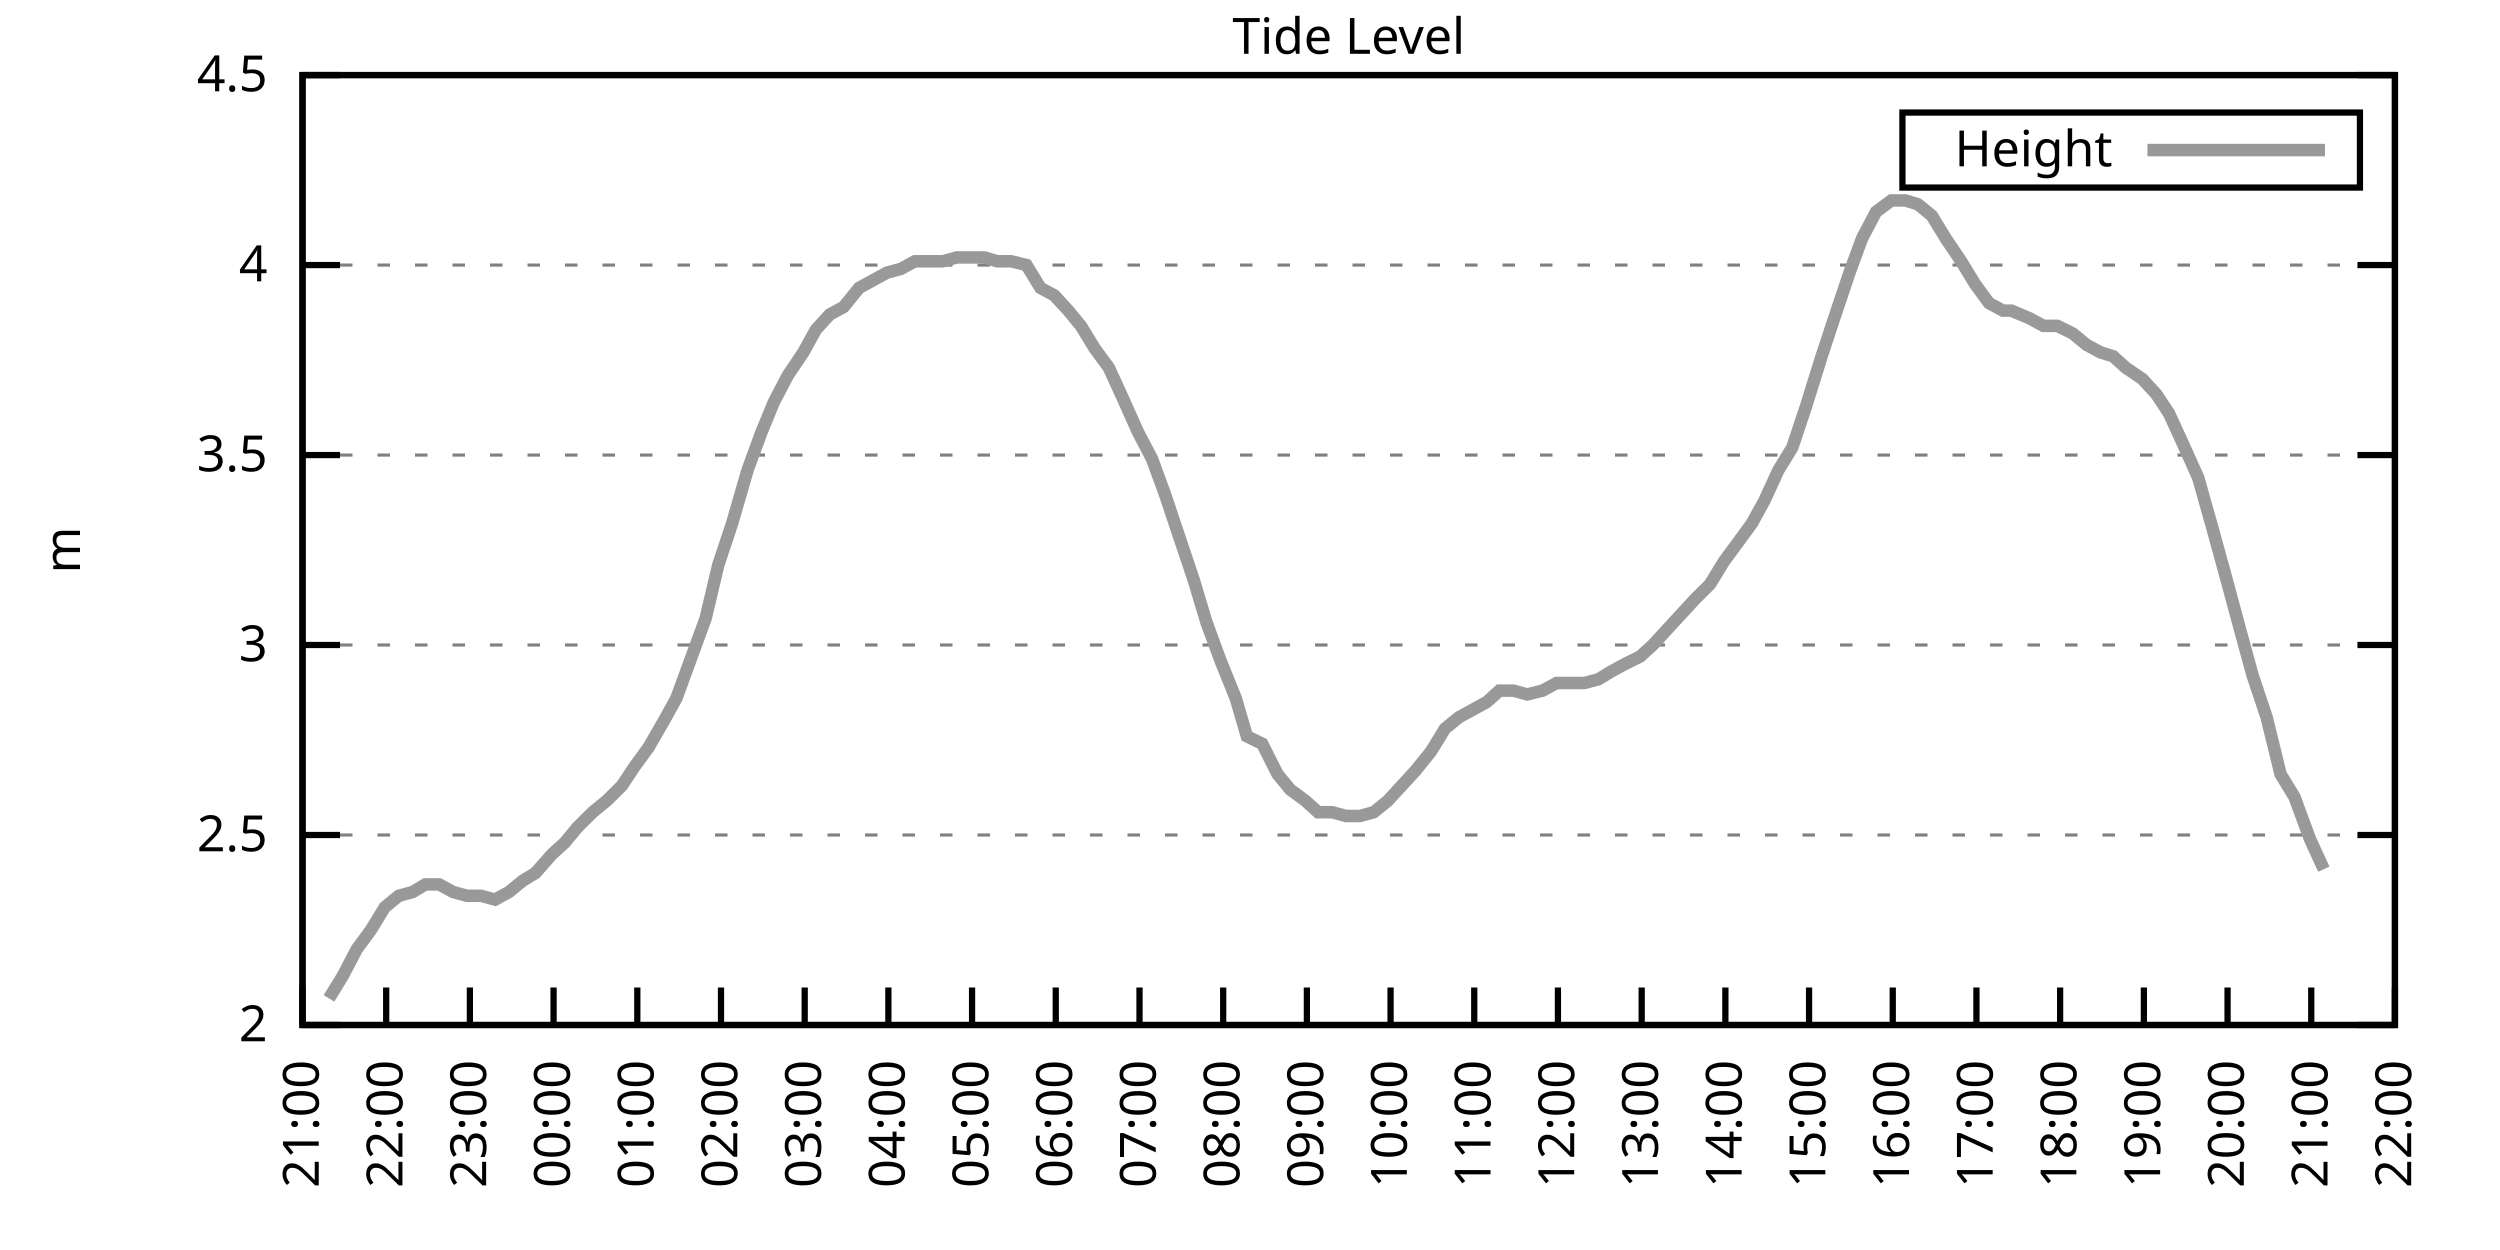
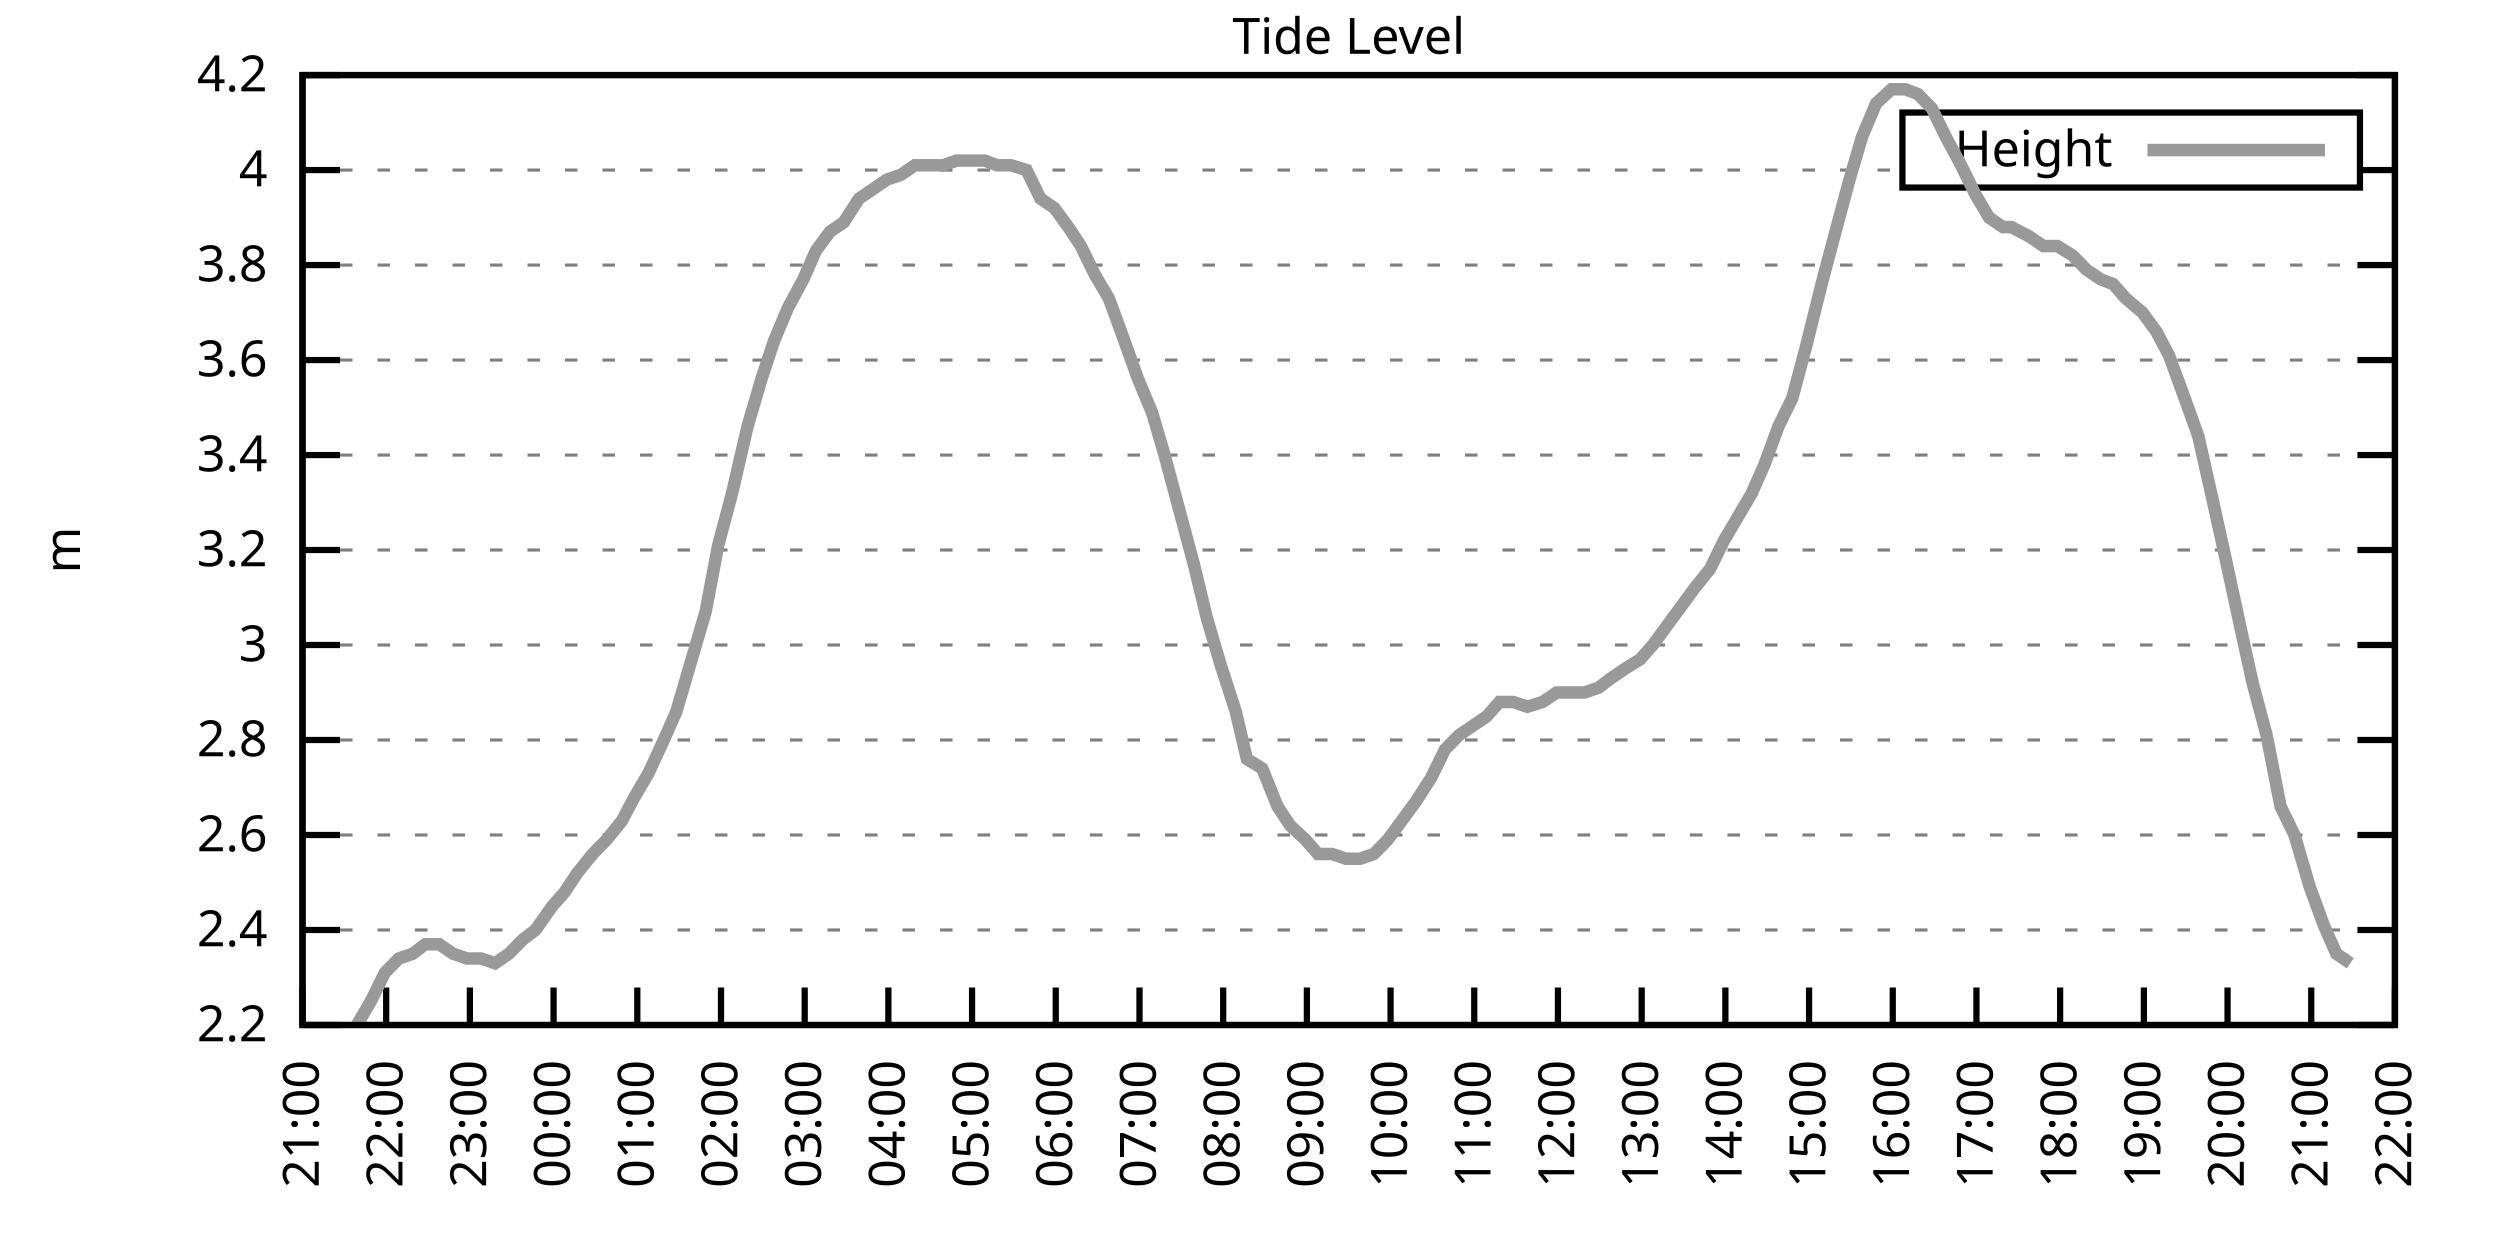
<svg xmlns="http://www.w3.org/2000/svg" xmlns:xlink="http://www.w3.org/1999/xlink" width="400" height="200" viewBox="0 0 400 200">
  <g id="gnuplot_canvas">
    <rect x="0" y="0" width="400" height="200" fill="none" />
    <defs>
      <circle id="gpDot" r="0.5" stroke-width="0.5" stroke="currentColor" />
      <path id="gpPt0" stroke-width="0.333" stroke="currentColor" d="M-1,0 h2 M0,-1 v2" />
      <path id="gpPt1" stroke-width="0.333" stroke="currentColor" d="M-1,-1 L1,1 M1,-1 L-1,1" />
      <path id="gpPt2" stroke-width="0.333" stroke="currentColor" d="M-1,0 L1,0 M0,-1 L0,1 M-1,-1 L1,1 M-1,1 L1,-1" />
      <rect id="gpPt3" stroke-width="0.333" stroke="currentColor" x="-1" y="-1" width="2" height="2" />
      <rect id="gpPt4" stroke-width="0.333" stroke="currentColor" fill="currentColor" x="-1" y="-1" width="2" height="2" />
      <circle id="gpPt5" stroke-width="0.333" stroke="currentColor" cx="0" cy="0" r="1" />
      <use xlink:href="#gpPt5" id="gpPt6" fill="currentColor" stroke="none" />
      <path id="gpPt7" stroke-width="0.333" stroke="currentColor" d="M0,-1.33 L-1.33,0.67 L1.33,0.67 z" />
      <use xlink:href="#gpPt7" id="gpPt8" fill="currentColor" stroke="none" />
      <use xlink:href="#gpPt7" id="gpPt9" stroke="currentColor" transform="rotate(180)" />
      <use xlink:href="#gpPt9" id="gpPt10" fill="currentColor" stroke="none" />
      <use xlink:href="#gpPt3" id="gpPt11" stroke="currentColor" transform="rotate(45)" />
      <use xlink:href="#gpPt11" id="gpPt12" fill="currentColor" stroke="none" />
      <path id="gpPt13" stroke-width="0.333" stroke="currentColor" d="M0,1.330 L1.265,0.411 L0.782,-1.067 L-0.782,-1.076 L-1.265,0.411 z" />
      <use xlink:href="#gpPt13" id="gpPt14" fill="currentColor" stroke="none" />
      <filter id="textbox" filterUnits="objectBoundingBox" x="0" y="0" height="1" width="1">
        <feFlood flood-color="white" flood-opacity="1" result="bgnd" />
        <feComposite in="SourceGraphic" in2="bgnd" operator="atop" />
      </filter>
      <filter id="greybox" filterUnits="objectBoundingBox" x="0" y="0" height="1" width="1">
        <feFlood flood-color="lightgrey" flood-opacity="1" result="grey" />
        <feComposite in="SourceGraphic" in2="grey" operator="atop" />
      </filter>
    </defs>
    <g fill="none" color="white" stroke="currentColor" stroke-width="1.00" stroke-linecap="butt" stroke-linejoin="miter">
</g>
    <g fill="none" color="black" stroke="currentColor" stroke-width="1.00" stroke-linecap="butt" stroke-linejoin="miter">
      <g stroke="none" shape-rendering="crispEdges">
        <polygon fill="rgb(255, 255, 255)" points="48.40,164.00 383.18,164.00 383.18,12.02 48.40,12.02 " />
      </g>
    </g>
    <g fill="none" color="black" stroke="currentColor" stroke-width="1.00" stroke-linecap="butt" stroke-linejoin="miter">
</g>
    <g fill="none" color="black" stroke="black" stroke-width="0.50" stroke-linecap="butt" stroke-linejoin="miter">
</g>
    <g fill="none" color="gray" stroke="currentColor" stroke-width="0.50" stroke-linecap="butt" stroke-linejoin="miter">
      <path stroke="gray" stroke-dasharray="2,4" class="gridline" d="M48.40,164.00 L383.19,164.00  " />
    </g>
    <g fill="none" color="gray" stroke="gray" stroke-width="1.00" stroke-linecap="butt" stroke-linejoin="miter">
</g>
    <g fill="none" color="black" stroke="currentColor" stroke-width="1.00" stroke-linecap="butt" stroke-linejoin="miter">
      <path stroke="black" d="M48.40,164.00 L54.40,164.00 M383.19,164.00 L377.19,164.00  " />
      <g transform="translate(42.80,166.60)" stroke="none" fill="black" font-family="Sans" font-size="8.00" text-anchor="end">
        <text>
-           <tspan font-family="Sans"> 2</tspan>
+           <tspan font-family="Sans"> 2.2</tspan>
+         </text>
+       </g>
+     </g>
+     <g fill="none" color="black" stroke="currentColor" stroke-width="1.00" stroke-linecap="butt" stroke-linejoin="miter">
+ </g>
+     <g fill="none" color="black" stroke="black" stroke-width="0.50" stroke-linecap="butt" stroke-linejoin="miter">
+ </g>
+     <g fill="none" color="gray" stroke="currentColor" stroke-width="0.50" stroke-linecap="butt" stroke-linejoin="miter">
+       <path stroke="gray" stroke-dasharray="2,4" class="gridline" d="M48.40,148.80 L383.19,148.80  " />
+     </g>
+     <g fill="none" color="gray" stroke="gray" stroke-width="1.00" stroke-linecap="butt" stroke-linejoin="miter">
+ </g>
+     <g fill="none" color="black" stroke="currentColor" stroke-width="1.00" stroke-linecap="butt" stroke-linejoin="miter">
+       <path stroke="black" d="M48.40,148.80 L54.40,148.80 M383.19,148.80 L377.19,148.80  " />
+       <g transform="translate(42.80,151.40)" stroke="none" fill="black" font-family="Sans" font-size="8.00" text-anchor="end">
+         <text>
+           <tspan font-family="Sans"> 2.4</tspan>
        </text>
      </g>
    </g>
    <g fill="none" color="black" stroke="currentColor" stroke-width="1.00" stroke-linecap="butt" stroke-linejoin="miter">
</g>
    <g fill="none" color="black" stroke="black" stroke-width="0.50" stroke-linecap="butt" stroke-linejoin="miter">
</g>
    <g fill="none" color="gray" stroke="currentColor" stroke-width="0.50" stroke-linecap="butt" stroke-linejoin="miter">
      <path stroke="gray" stroke-dasharray="2,4" class="gridline" d="M48.40,133.60 L383.19,133.60  " />
    </g>
    <g fill="none" color="gray" stroke="gray" stroke-width="1.00" stroke-linecap="butt" stroke-linejoin="miter">
</g>
    <g fill="none" color="black" stroke="currentColor" stroke-width="1.00" stroke-linecap="butt" stroke-linejoin="miter">
      <path stroke="black" d="M48.40,133.60 L54.40,133.60 M383.19,133.60 L377.19,133.60  " />
      <g transform="translate(42.80,136.20)" stroke="none" fill="black" font-family="Sans" font-size="8.00" text-anchor="end">
        <text>
-           <tspan font-family="Sans"> 2.5</tspan>
+           <tspan font-family="Sans"> 2.6</tspan>
+         </text>
+       </g>
+     </g>
+     <g fill="none" color="black" stroke="currentColor" stroke-width="1.00" stroke-linecap="butt" stroke-linejoin="miter">
+ </g>
+     <g fill="none" color="black" stroke="black" stroke-width="0.50" stroke-linecap="butt" stroke-linejoin="miter">
+ </g>
+     <g fill="none" color="gray" stroke="currentColor" stroke-width="0.50" stroke-linecap="butt" stroke-linejoin="miter">
+       <path stroke="gray" stroke-dasharray="2,4" class="gridline" d="M48.40,118.40 L383.19,118.40  " />
+     </g>
+     <g fill="none" color="gray" stroke="gray" stroke-width="1.00" stroke-linecap="butt" stroke-linejoin="miter">
+ </g>
+     <g fill="none" color="black" stroke="currentColor" stroke-width="1.00" stroke-linecap="butt" stroke-linejoin="miter">
+       <path stroke="black" d="M48.40,118.40 L54.40,118.40 M383.19,118.40 L377.19,118.40  " />
+       <g transform="translate(42.80,121.00)" stroke="none" fill="black" font-family="Sans" font-size="8.00" text-anchor="end">
+         <text>
+           <tspan font-family="Sans"> 2.8</tspan>
        </text>
      </g>
    </g>
    <g fill="none" color="black" stroke="currentColor" stroke-width="1.00" stroke-linecap="butt" stroke-linejoin="miter">
</g>
    <g fill="none" color="black" stroke="black" stroke-width="0.50" stroke-linecap="butt" stroke-linejoin="miter">
</g>
    <g fill="none" color="gray" stroke="currentColor" stroke-width="0.50" stroke-linecap="butt" stroke-linejoin="miter">
      <path stroke="gray" stroke-dasharray="2,4" class="gridline" d="M48.40,103.20 L383.19,103.20  " />
    </g>
    <g fill="none" color="gray" stroke="gray" stroke-width="1.00" stroke-linecap="butt" stroke-linejoin="miter">
</g>
    <g fill="none" color="black" stroke="currentColor" stroke-width="1.00" stroke-linecap="butt" stroke-linejoin="miter">
      <path stroke="black" d="M48.40,103.20 L54.40,103.20 M383.19,103.20 L377.19,103.20  " />
      <g transform="translate(42.80,105.80)" stroke="none" fill="black" font-family="Sans" font-size="8.00" text-anchor="end">
        <text>
          <tspan font-family="Sans"> 3</tspan>
        </text>
      </g>
    </g>
    <g fill="none" color="black" stroke="currentColor" stroke-width="1.00" stroke-linecap="butt" stroke-linejoin="miter">
</g>
    <g fill="none" color="black" stroke="black" stroke-width="0.50" stroke-linecap="butt" stroke-linejoin="miter">
</g>
    <g fill="none" color="gray" stroke="currentColor" stroke-width="0.50" stroke-linecap="butt" stroke-linejoin="miter">
+       <path stroke="gray" stroke-dasharray="2,4" class="gridline" d="M48.40,88.00 L383.19,88.00  " />
+     </g>
+     <g fill="none" color="gray" stroke="gray" stroke-width="1.00" stroke-linecap="butt" stroke-linejoin="miter">
+ </g>
+     <g fill="none" color="black" stroke="currentColor" stroke-width="1.00" stroke-linecap="butt" stroke-linejoin="miter">
+       <path stroke="black" d="M48.40,88.00 L54.40,88.00 M383.19,88.00 L377.19,88.00  " />
+       <g transform="translate(42.80,90.60)" stroke="none" fill="black" font-family="Sans" font-size="8.00" text-anchor="end">
+         <text>
+           <tspan font-family="Sans"> 3.2</tspan>
+         </text>
+       </g>
+     </g>
+     <g fill="none" color="black" stroke="currentColor" stroke-width="1.00" stroke-linecap="butt" stroke-linejoin="miter">
+ </g>
+     <g fill="none" color="black" stroke="black" stroke-width="0.50" stroke-linecap="butt" stroke-linejoin="miter">
+ </g>
+     <g fill="none" color="gray" stroke="currentColor" stroke-width="0.50" stroke-linecap="butt" stroke-linejoin="miter">
      <path stroke="gray" stroke-dasharray="2,4" class="gridline" d="M48.40,72.81 L383.19,72.81  " />
    </g>
    <g fill="none" color="gray" stroke="gray" stroke-width="1.00" stroke-linecap="butt" stroke-linejoin="miter">
</g>
    <g fill="none" color="black" stroke="currentColor" stroke-width="1.00" stroke-linecap="butt" stroke-linejoin="miter">
      <path stroke="black" d="M48.40,72.81 L54.40,72.81 M383.19,72.81 L377.19,72.81  " />
      <g transform="translate(42.80,75.41)" stroke="none" fill="black" font-family="Sans" font-size="8.00" text-anchor="end">
        <text>
-           <tspan font-family="Sans"> 3.5</tspan>
+           <tspan font-family="Sans"> 3.4</tspan>
+         </text>
+       </g>
+     </g>
+     <g fill="none" color="black" stroke="currentColor" stroke-width="1.00" stroke-linecap="butt" stroke-linejoin="miter">
+ </g>
+     <g fill="none" color="black" stroke="black" stroke-width="0.50" stroke-linecap="butt" stroke-linejoin="miter">
+ </g>
+     <g fill="none" color="gray" stroke="currentColor" stroke-width="0.50" stroke-linecap="butt" stroke-linejoin="miter">
+       <path stroke="gray" stroke-dasharray="2,4" class="gridline" d="M48.40,57.61 L383.19,57.61  " />
+     </g>
+     <g fill="none" color="gray" stroke="gray" stroke-width="1.00" stroke-linecap="butt" stroke-linejoin="miter">
+ </g>
+     <g fill="none" color="black" stroke="currentColor" stroke-width="1.00" stroke-linecap="butt" stroke-linejoin="miter">
+       <path stroke="black" d="M48.40,57.61 L54.40,57.61 M383.19,57.61 L377.19,57.61  " />
+       <g transform="translate(42.80,60.21)" stroke="none" fill="black" font-family="Sans" font-size="8.00" text-anchor="end">
+         <text>
+           <tspan font-family="Sans"> 3.6</tspan>
        </text>
      </g>
    </g>
    <g fill="none" color="black" stroke="currentColor" stroke-width="1.00" stroke-linecap="butt" stroke-linejoin="miter">
</g>
    <g fill="none" color="black" stroke="black" stroke-width="0.50" stroke-linecap="butt" stroke-linejoin="miter">
</g>
    <g fill="none" color="gray" stroke="currentColor" stroke-width="0.50" stroke-linecap="butt" stroke-linejoin="miter">
      <path stroke="gray" stroke-dasharray="2,4" class="gridline" d="M48.40,42.41 L383.19,42.41  " />
    </g>
    <g fill="none" color="gray" stroke="gray" stroke-width="1.00" stroke-linecap="butt" stroke-linejoin="miter">
</g>
    <g fill="none" color="black" stroke="currentColor" stroke-width="1.00" stroke-linecap="butt" stroke-linejoin="miter">
      <path stroke="black" d="M48.40,42.41 L54.40,42.41 M383.19,42.41 L377.19,42.41  " />
      <g transform="translate(42.80,45.01)" stroke="none" fill="black" font-family="Sans" font-size="8.00" text-anchor="end">
        <text>
+           <tspan font-family="Sans"> 3.8</tspan>
+         </text>
+       </g>
+     </g>
+     <g fill="none" color="black" stroke="currentColor" stroke-width="1.00" stroke-linecap="butt" stroke-linejoin="miter">
+ </g>
+     <g fill="none" color="black" stroke="black" stroke-width="0.50" stroke-linecap="butt" stroke-linejoin="miter">
+ </g>
+     <g fill="none" color="gray" stroke="currentColor" stroke-width="0.50" stroke-linecap="butt" stroke-linejoin="miter">
+       <path stroke="gray" stroke-dasharray="2,4" class="gridline" d="M48.40,27.21 L304.39,27.21 M377.59,27.21 L383.19,27.21  " />
+     </g>
+     <g fill="none" color="gray" stroke="gray" stroke-width="1.00" stroke-linecap="butt" stroke-linejoin="miter">
+ </g>
+     <g fill="none" color="black" stroke="currentColor" stroke-width="1.00" stroke-linecap="butt" stroke-linejoin="miter">
+       <path stroke="black" d="M48.40,27.21 L54.40,27.21 M383.19,27.21 L377.19,27.21  " />
+       <g transform="translate(42.80,29.81)" stroke="none" fill="black" font-family="Sans" font-size="8.00" text-anchor="end">
+         <text>
          <tspan font-family="Sans"> 4</tspan>
        </text>
      </g>
    </g>
    <g fill="none" color="black" stroke="currentColor" stroke-width="1.00" stroke-linecap="butt" stroke-linejoin="miter">
</g>
    <g fill="none" color="black" stroke="black" stroke-width="0.50" stroke-linecap="butt" stroke-linejoin="miter">
</g>
    <g fill="none" color="gray" stroke="currentColor" stroke-width="0.50" stroke-linecap="butt" stroke-linejoin="miter">
      <path stroke="gray" stroke-dasharray="2,4" class="gridline" d="M48.40,12.01 L383.19,12.01  " />
    </g>
    <g fill="none" color="gray" stroke="gray" stroke-width="1.00" stroke-linecap="butt" stroke-linejoin="miter">
</g>
    <g fill="none" color="black" stroke="currentColor" stroke-width="1.00" stroke-linecap="butt" stroke-linejoin="miter">
      <path stroke="black" d="M48.40,12.01 L54.40,12.01 M383.19,12.01 L377.19,12.01  " />
      <g transform="translate(42.80,14.61)" stroke="none" fill="black" font-family="Sans" font-size="8.00" text-anchor="end">
        <text>
-           <tspan font-family="Sans"> 4.5</tspan>
+           <tspan font-family="Sans"> 4.2</tspan>
        </text>
      </g>
    </g>
    <g fill="none" color="black" stroke="currentColor" stroke-width="1.00" stroke-linecap="butt" stroke-linejoin="miter">
      <path stroke="black" d="M48.40,164.00 L48.40,158.00  " />
      <g transform="translate(51.00,169.60) rotate(270.00)" stroke="none" fill="black" font-family="Sans" font-size="8.00" text-anchor="end">
        <text>
          <tspan font-family="Sans">21:00</tspan>
        </text>
      </g>
    </g>
    <g fill="none" color="black" stroke="currentColor" stroke-width="1.00" stroke-linecap="butt" stroke-linejoin="miter">
      <path stroke="black" d="M61.79,164.00 L61.79,158.00  " />
      <g transform="translate(64.39,169.60) rotate(270.00)" stroke="none" fill="black" font-family="Sans" font-size="8.00" text-anchor="end">
        <text>
          <tspan font-family="Sans">22:00</tspan>
        </text>
      </g>
    </g>
    <g fill="none" color="black" stroke="currentColor" stroke-width="1.00" stroke-linecap="butt" stroke-linejoin="miter">
      <path stroke="black" d="M75.18,164.00 L75.18,158.00  " />
      <g transform="translate(77.78,169.60) rotate(270.00)" stroke="none" fill="black" font-family="Sans" font-size="8.00" text-anchor="end">
        <text>
          <tspan font-family="Sans">23:00</tspan>
        </text>
      </g>
    </g>
    <g fill="none" color="black" stroke="currentColor" stroke-width="1.00" stroke-linecap="butt" stroke-linejoin="miter">
      <path stroke="black" d="M88.57,164.00 L88.57,158.00  " />
      <g transform="translate(91.17,169.60) rotate(270.00)" stroke="none" fill="black" font-family="Sans" font-size="8.00" text-anchor="end">
        <text>
          <tspan font-family="Sans">00:00</tspan>
        </text>
      </g>
    </g>
    <g fill="none" color="black" stroke="currentColor" stroke-width="1.00" stroke-linecap="butt" stroke-linejoin="miter">
      <path stroke="black" d="M101.97,164.00 L101.97,158.00  " />
      <g transform="translate(104.57,169.60) rotate(270.00)" stroke="none" fill="black" font-family="Sans" font-size="8.00" text-anchor="end">
        <text>
          <tspan font-family="Sans">01:00</tspan>
        </text>
      </g>
    </g>
    <g fill="none" color="black" stroke="currentColor" stroke-width="1.00" stroke-linecap="butt" stroke-linejoin="miter">
      <path stroke="black" d="M115.36,164.00 L115.36,158.00  " />
      <g transform="translate(117.96,169.60) rotate(270.00)" stroke="none" fill="black" font-family="Sans" font-size="8.00" text-anchor="end">
        <text>
          <tspan font-family="Sans">02:00</tspan>
        </text>
      </g>
    </g>
    <g fill="none" color="black" stroke="currentColor" stroke-width="1.00" stroke-linecap="butt" stroke-linejoin="miter">
      <path stroke="black" d="M128.75,164.00 L128.75,158.00  " />
      <g transform="translate(131.35,169.60) rotate(270.00)" stroke="none" fill="black" font-family="Sans" font-size="8.00" text-anchor="end">
        <text>
          <tspan font-family="Sans">03:00</tspan>
        </text>
      </g>
    </g>
    <g fill="none" color="black" stroke="currentColor" stroke-width="1.00" stroke-linecap="butt" stroke-linejoin="miter">
      <path stroke="black" d="M142.14,164.00 L142.14,158.00  " />
      <g transform="translate(144.74,169.60) rotate(270.00)" stroke="none" fill="black" font-family="Sans" font-size="8.00" text-anchor="end">
        <text>
          <tspan font-family="Sans">04:00</tspan>
        </text>
      </g>
    </g>
    <g fill="none" color="black" stroke="currentColor" stroke-width="1.00" stroke-linecap="butt" stroke-linejoin="miter">
      <path stroke="black" d="M155.53,164.00 L155.53,158.00  " />
      <g transform="translate(158.13,169.60) rotate(270.00)" stroke="none" fill="black" font-family="Sans" font-size="8.00" text-anchor="end">
        <text>
          <tspan font-family="Sans">05:00</tspan>
        </text>
      </g>
    </g>
    <g fill="none" color="black" stroke="currentColor" stroke-width="1.00" stroke-linecap="butt" stroke-linejoin="miter">
      <path stroke="black" d="M168.92,164.00 L168.92,158.00  " />
      <g transform="translate(171.52,169.60) rotate(270.00)" stroke="none" fill="black" font-family="Sans" font-size="8.00" text-anchor="end">
        <text>
          <tspan font-family="Sans">06:00</tspan>
        </text>
      </g>
    </g>
    <g fill="none" color="black" stroke="currentColor" stroke-width="1.00" stroke-linecap="butt" stroke-linejoin="miter">
      <path stroke="black" d="M182.32,164.00 L182.32,158.00  " />
      <g transform="translate(184.92,169.60) rotate(270.00)" stroke="none" fill="black" font-family="Sans" font-size="8.00" text-anchor="end">
        <text>
          <tspan font-family="Sans">07:00</tspan>
        </text>
      </g>
    </g>
    <g fill="none" color="black" stroke="currentColor" stroke-width="1.00" stroke-linecap="butt" stroke-linejoin="miter">
      <path stroke="black" d="M195.71,164.00 L195.71,158.00  " />
      <g transform="translate(198.31,169.60) rotate(270.00)" stroke="none" fill="black" font-family="Sans" font-size="8.00" text-anchor="end">
        <text>
          <tspan font-family="Sans">08:00</tspan>
        </text>
      </g>
    </g>
    <g fill="none" color="black" stroke="currentColor" stroke-width="1.00" stroke-linecap="butt" stroke-linejoin="miter">
      <path stroke="black" d="M209.10,164.00 L209.10,158.00  " />
      <g transform="translate(211.70,169.60) rotate(270.00)" stroke="none" fill="black" font-family="Sans" font-size="8.00" text-anchor="end">
        <text>
          <tspan font-family="Sans">09:00</tspan>
        </text>
      </g>
    </g>
    <g fill="none" color="black" stroke="currentColor" stroke-width="1.00" stroke-linecap="butt" stroke-linejoin="miter">
      <path stroke="black" d="M222.49,164.00 L222.49,158.00  " />
      <g transform="translate(225.09,169.60) rotate(270.00)" stroke="none" fill="black" font-family="Sans" font-size="8.00" text-anchor="end">
        <text>
          <tspan font-family="Sans">10:00</tspan>
        </text>
      </g>
    </g>
    <g fill="none" color="black" stroke="currentColor" stroke-width="1.00" stroke-linecap="butt" stroke-linejoin="miter">
      <path stroke="black" d="M235.88,164.00 L235.88,158.00  " />
      <g transform="translate(238.48,169.60) rotate(270.00)" stroke="none" fill="black" font-family="Sans" font-size="8.00" text-anchor="end">
        <text>
          <tspan font-family="Sans">11:00</tspan>
        </text>
      </g>
    </g>
    <g fill="none" color="black" stroke="currentColor" stroke-width="1.00" stroke-linecap="butt" stroke-linejoin="miter">
      <path stroke="black" d="M249.27,164.00 L249.27,158.00  " />
      <g transform="translate(251.87,169.60) rotate(270.00)" stroke="none" fill="black" font-family="Sans" font-size="8.00" text-anchor="end">
        <text>
          <tspan font-family="Sans">12:00</tspan>
        </text>
      </g>
    </g>
    <g fill="none" color="black" stroke="currentColor" stroke-width="1.00" stroke-linecap="butt" stroke-linejoin="miter">
      <path stroke="black" d="M262.67,164.00 L262.67,158.00  " />
      <g transform="translate(265.27,169.60) rotate(270.00)" stroke="none" fill="black" font-family="Sans" font-size="8.00" text-anchor="end">
        <text>
          <tspan font-family="Sans">13:00</tspan>
        </text>
      </g>
    </g>
    <g fill="none" color="black" stroke="currentColor" stroke-width="1.00" stroke-linecap="butt" stroke-linejoin="miter">
      <path stroke="black" d="M276.06,164.00 L276.06,158.00  " />
      <g transform="translate(278.66,169.60) rotate(270.00)" stroke="none" fill="black" font-family="Sans" font-size="8.00" text-anchor="end">
        <text>
          <tspan font-family="Sans">14:00</tspan>
        </text>
      </g>
    </g>
    <g fill="none" color="black" stroke="currentColor" stroke-width="1.00" stroke-linecap="butt" stroke-linejoin="miter">
      <path stroke="black" d="M289.45,164.00 L289.45,158.00  " />
      <g transform="translate(292.05,169.60) rotate(270.00)" stroke="none" fill="black" font-family="Sans" font-size="8.00" text-anchor="end">
        <text>
          <tspan font-family="Sans">15:00</tspan>
        </text>
      </g>
    </g>
    <g fill="none" color="black" stroke="currentColor" stroke-width="1.00" stroke-linecap="butt" stroke-linejoin="miter">
      <path stroke="black" d="M302.84,164.00 L302.84,158.00  " />
      <g transform="translate(305.44,169.60) rotate(270.00)" stroke="none" fill="black" font-family="Sans" font-size="8.00" text-anchor="end">
        <text>
          <tspan font-family="Sans">16:00</tspan>
        </text>
      </g>
    </g>
    <g fill="none" color="black" stroke="currentColor" stroke-width="1.00" stroke-linecap="butt" stroke-linejoin="miter">
      <path stroke="black" d="M316.23,164.00 L316.23,158.00  " />
      <g transform="translate(318.83,169.60) rotate(270.00)" stroke="none" fill="black" font-family="Sans" font-size="8.00" text-anchor="end">
        <text>
          <tspan font-family="Sans">17:00</tspan>
        </text>
      </g>
    </g>
    <g fill="none" color="black" stroke="currentColor" stroke-width="1.00" stroke-linecap="butt" stroke-linejoin="miter">
      <path stroke="black" d="M329.62,164.00 L329.62,158.00  " />
      <g transform="translate(332.22,169.60) rotate(270.00)" stroke="none" fill="black" font-family="Sans" font-size="8.00" text-anchor="end">
        <text>
          <tspan font-family="Sans">18:00</tspan>
        </text>
      </g>
    </g>
    <g fill="none" color="black" stroke="currentColor" stroke-width="1.00" stroke-linecap="butt" stroke-linejoin="miter">
      <path stroke="black" d="M343.02,164.00 L343.02,158.00  " />
      <g transform="translate(345.62,169.60) rotate(270.00)" stroke="none" fill="black" font-family="Sans" font-size="8.00" text-anchor="end">
        <text>
          <tspan font-family="Sans">19:00</tspan>
        </text>
      </g>
    </g>
    <g fill="none" color="black" stroke="currentColor" stroke-width="1.00" stroke-linecap="butt" stroke-linejoin="miter">
      <path stroke="black" d="M356.41,164.00 L356.41,158.00  " />
      <g transform="translate(359.01,169.60) rotate(270.00)" stroke="none" fill="black" font-family="Sans" font-size="8.00" text-anchor="end">
        <text>
          <tspan font-family="Sans">20:00</tspan>
        </text>
      </g>
    </g>
    <g fill="none" color="black" stroke="currentColor" stroke-width="1.00" stroke-linecap="butt" stroke-linejoin="miter">
      <path stroke="black" d="M369.80,164.00 L369.80,158.00  " />
      <g transform="translate(372.40,169.60) rotate(270.00)" stroke="none" fill="black" font-family="Sans" font-size="8.00" text-anchor="end">
        <text>
          <tspan font-family="Sans">21:00</tspan>
        </text>
      </g>
    </g>
    <g fill="none" color="black" stroke="currentColor" stroke-width="1.00" stroke-linecap="butt" stroke-linejoin="miter">
      <path stroke="black" d="M383.19,164.00 L383.19,158.00  " />
      <g transform="translate(385.79,169.60) rotate(270.00)" stroke="none" fill="black" font-family="Sans" font-size="8.00" text-anchor="end">
        <text>
          <tspan font-family="Sans">22:00</tspan>
        </text>
      </g>
    </g>
    <g fill="none" color="black" stroke="currentColor" stroke-width="1.00" stroke-linecap="butt" stroke-linejoin="miter">
</g>
    <g fill="none" color="black" stroke="currentColor" stroke-width="1.00" stroke-linecap="butt" stroke-linejoin="miter">
      <path stroke="black" d="M48.40,12.01 L48.40,164.00 L383.19,164.00 L383.19,12.01 L48.40,12.01 Z  " />
    </g>
    <g fill="none" color="black" stroke="currentColor" stroke-width="1.00" stroke-linecap="butt" stroke-linejoin="miter">
</g>
    <g fill="none" color="black" stroke="currentColor" stroke-width="1.00" stroke-linecap="butt" stroke-linejoin="miter">
      <path stroke="black" d="M304.39,30.01 L304.39,18.01 L377.59,18.01 L377.59,30.01 L304.39,30.01 Z  " />
    </g>
    <g id="Tide_level_plot_1">
      <g fill="none" color="white" stroke="black" stroke-width="2.00" stroke-linecap="butt" stroke-linejoin="miter">
</g>
      <g fill="none" color="black" stroke="currentColor" stroke-width="2.00" stroke-linecap="butt" stroke-linejoin="miter">
        <g transform="translate(337.99,26.61)" stroke="none" fill="black" font-family="Sans" font-size="8.00" text-anchor="end">
          <text>
            <tspan font-family="Sans">Height</tspan>
          </text>
        </g>
      </g>
      <g fill="none" color="black" stroke="currentColor" stroke-width="2.00" stroke-linecap="butt" stroke-linejoin="miter">
-         <path stroke="rgb(153, 153, 153)" d="M343.59,24.01 L371.99,24.01 M52.64,159.74 L54.87,156.10 L57.10,151.84 L59.34,148.80 L61.57,145.15 L63.80,143.33   L66.03,142.72 L68.04,141.51 L70.27,141.51 L72.50,142.72 L74.74,143.33 L76.97,143.33 L79.20,143.94 L81.43,142.72   L83.66,140.90 L85.67,139.68 L88.35,136.64 L90.36,134.82 L92.37,132.39 L94.82,129.95 L97.06,128.13 L99.51,125.70   L101.52,122.66 L103.75,119.62 L106.21,115.36 L108.22,111.72 L110.67,105.03 L112.90,98.95 L114.91,90.44 L117.14,83.75   L119.60,75.24 L121.83,69.16 L123.84,64.29 L126.07,60.04 L128.53,56.39 L130.54,52.74 L132.77,50.31 L135.00,49.10   L137.45,46.06 L139.69,44.84 L141.92,43.62 L144.15,43.02 L146.38,41.80 L148.61,41.80 L150.85,41.80 L153.08,41.19   L155.31,41.19 L157.54,41.19 L159.55,41.80 L161.78,41.80 L164.24,42.41 L166.47,46.06 L168.70,47.27 L170.93,49.70   L172.94,52.14 L175.17,55.78 L177.41,58.82 L179.64,63.69 L182.09,69.16 L184.32,73.41 L186.33,78.89 L188.57,85.57   L191.02,92.87 L193.03,99.56 L195.26,105.64 L197.72,111.72 L199.50,117.80 L201.96,119.01 L204.41,123.87 L206.42,126.31   L208.88,128.13 L210.88,129.95 L213.12,129.95 L215.35,130.56 L217.58,130.56 L219.81,129.95 L222.04,128.13 L224.28,125.70   L226.51,123.27 L228.96,120.23 L231.20,116.58 L233.43,114.76 L235.66,113.54 L237.89,112.32 L239.90,110.50 L242.13,110.50   L244.36,111.11 L246.82,110.50 L249.05,109.28 L251.28,109.28 L253.51,109.28 L255.75,108.68 L257.76,107.46 L259.99,106.24   L262.44,105.03 L264.45,103.20 L266.68,100.77 L268.92,98.34 L271.15,95.91 L273.60,93.48 L275.83,89.83 L278.07,86.79   L280.30,83.75 L282.31,80.10 L284.54,75.24 L286.77,71.59 L289.00,64.90 L291.46,57.00 L293.47,50.92 L295.92,43.62   L297.93,38.15 L300.16,33.90 L302.62,32.07 L304.85,32.07 L306.86,32.68 L309.09,34.50 L311.32,38.15 L313.78,41.80   L316.01,45.45 L318.24,48.49 L320.47,49.70 L321.81,49.70 L324.71,50.92 L326.95,52.14 L329.18,52.14 L331.63,53.35   L333.86,55.18 L336.10,56.39 L338.10,57.00 L340.11,58.82 L342.79,60.65 L345.02,63.08 L347.03,66.12 L349.26,70.98   L351.72,76.45 L353.95,84.36 L355.96,91.65 L358.42,100.77 L360.42,108.07 L362.66,114.76 L364.89,123.87 L367.12,127.52   L369.58,134.21 L371.81,139.07  " />
+         <path stroke="rgb(153, 153, 153)" d="M343.59,24.01 L371.99,24.01 M57.10,164.00 L59.34,160.20 L61.57,155.64 L63.80,153.36 L66.03,152.60 L68.04,151.08   L70.27,151.08 L72.50,152.60 L74.74,153.36 L76.97,153.36 L79.20,154.12 L81.43,152.60 L83.66,150.32 L85.67,148.80   L88.35,145.00 L90.36,142.72 L92.37,139.68 L94.82,136.64 L97.06,134.36 L99.51,131.32 L101.52,127.52 L103.75,123.72   L106.21,118.40 L108.22,113.84 L110.67,105.48 L112.90,97.88 L114.91,87.25 L117.14,78.89 L119.60,68.25 L121.83,60.65   L123.84,54.57 L126.07,49.25 L128.53,44.69 L130.54,40.13 L132.77,37.09 L135.00,35.57 L137.45,31.77 L139.69,30.25   L141.92,28.73 L144.15,27.97 L146.38,26.45 L148.61,26.45 L150.85,26.45 L153.08,25.69 L155.31,25.69 L157.54,25.69   L159.55,26.45 L161.78,26.45 L164.24,27.21 L166.47,31.77 L168.70,33.29 L170.93,36.33 L172.94,39.37 L175.17,43.93   L177.41,47.73 L179.64,53.81 L182.09,60.65 L184.32,65.97 L186.33,72.81 L188.57,81.17 L191.02,90.28 L193.03,98.64   L195.26,106.24 L197.72,113.84 L199.50,121.44 L201.96,122.96 L204.41,129.04 L206.42,132.08 L208.88,134.36 L210.88,136.64   L213.12,136.64 L215.35,137.40 L217.58,137.40 L219.81,136.64 L222.04,134.36 L224.28,131.32 L226.51,128.28 L228.96,124.48   L231.20,119.92 L233.43,117.64 L235.66,116.12 L237.89,114.60 L239.90,112.32 L242.13,112.32 L244.36,113.08 L246.82,112.32   L249.05,110.80 L251.28,110.80 L253.51,110.80 L255.75,110.04 L257.76,108.52 L259.99,107.00 L262.44,105.48 L264.45,103.20   L266.68,100.16 L268.92,97.12 L271.15,94.08 L273.60,91.04 L275.83,86.49 L278.07,82.69 L280.30,78.89 L282.31,74.33   L284.54,68.25 L286.77,63.69 L289.00,55.33 L291.46,45.45 L293.47,37.85 L295.92,28.73 L297.93,21.89 L300.16,16.57   L302.62,14.29 L304.85,14.29 L306.86,15.05 L309.09,17.33 L311.32,21.89 L313.78,26.45 L316.01,31.01 L318.24,34.81   L320.47,36.33 L321.81,36.33 L324.71,37.85 L326.95,39.37 L329.18,39.37 L331.63,40.89 L333.86,43.17 L336.10,44.69   L338.10,45.45 L340.11,47.73 L342.79,50.01 L345.02,53.05 L347.03,56.85 L349.26,62.93 L351.72,69.77 L353.95,79.65   L355.96,88.76 L358.42,100.16 L360.42,109.28 L362.66,117.64 L364.89,129.04 L367.12,133.60 L369.58,141.96 L371.81,148.04   L373.82,152.60 L376.05,154.12  " />
      </g>
    </g>
    <g fill="none" color="black" stroke="currentColor" stroke-width="2.00" stroke-linecap="butt" stroke-linejoin="miter">
</g>
    <g fill="none" color="black" stroke="black" stroke-width="1.00" stroke-linecap="butt" stroke-linejoin="miter">
</g>
    <g fill="none" color="black" stroke="currentColor" stroke-width="1.00" stroke-linecap="butt" stroke-linejoin="miter">
      <path stroke="black" d="M48.40,12.01 L48.40,164.00 L383.19,164.00 L383.19,12.01 L48.40,12.01 Z  " />
      <g transform="translate(12.80,88.01) rotate(270.00)" stroke="none" fill="black" font-family="Sans" font-size="8.00" text-anchor="middle">
        <text>
          <tspan font-family="Sans">m</tspan>
        </text>
      </g>
    </g>
    <g fill="none" color="black" stroke="currentColor" stroke-width="1.00" stroke-linecap="butt" stroke-linejoin="miter">
</g>
    <g fill="none" color="black" stroke="currentColor" stroke-width="1.00" stroke-linecap="butt" stroke-linejoin="miter">
      <g transform="translate(215.79,8.61)" stroke="none" fill="black" font-family="Sans" font-size="8.00" text-anchor="middle">
        <text>
          <tspan font-family="Sans">Tide Level</tspan>
        </text>
      </g>
    </g>
    <g fill="none" color="black" stroke="currentColor" stroke-width="1.00" stroke-linecap="butt" stroke-linejoin="miter">
</g>
  </g>
</svg>
